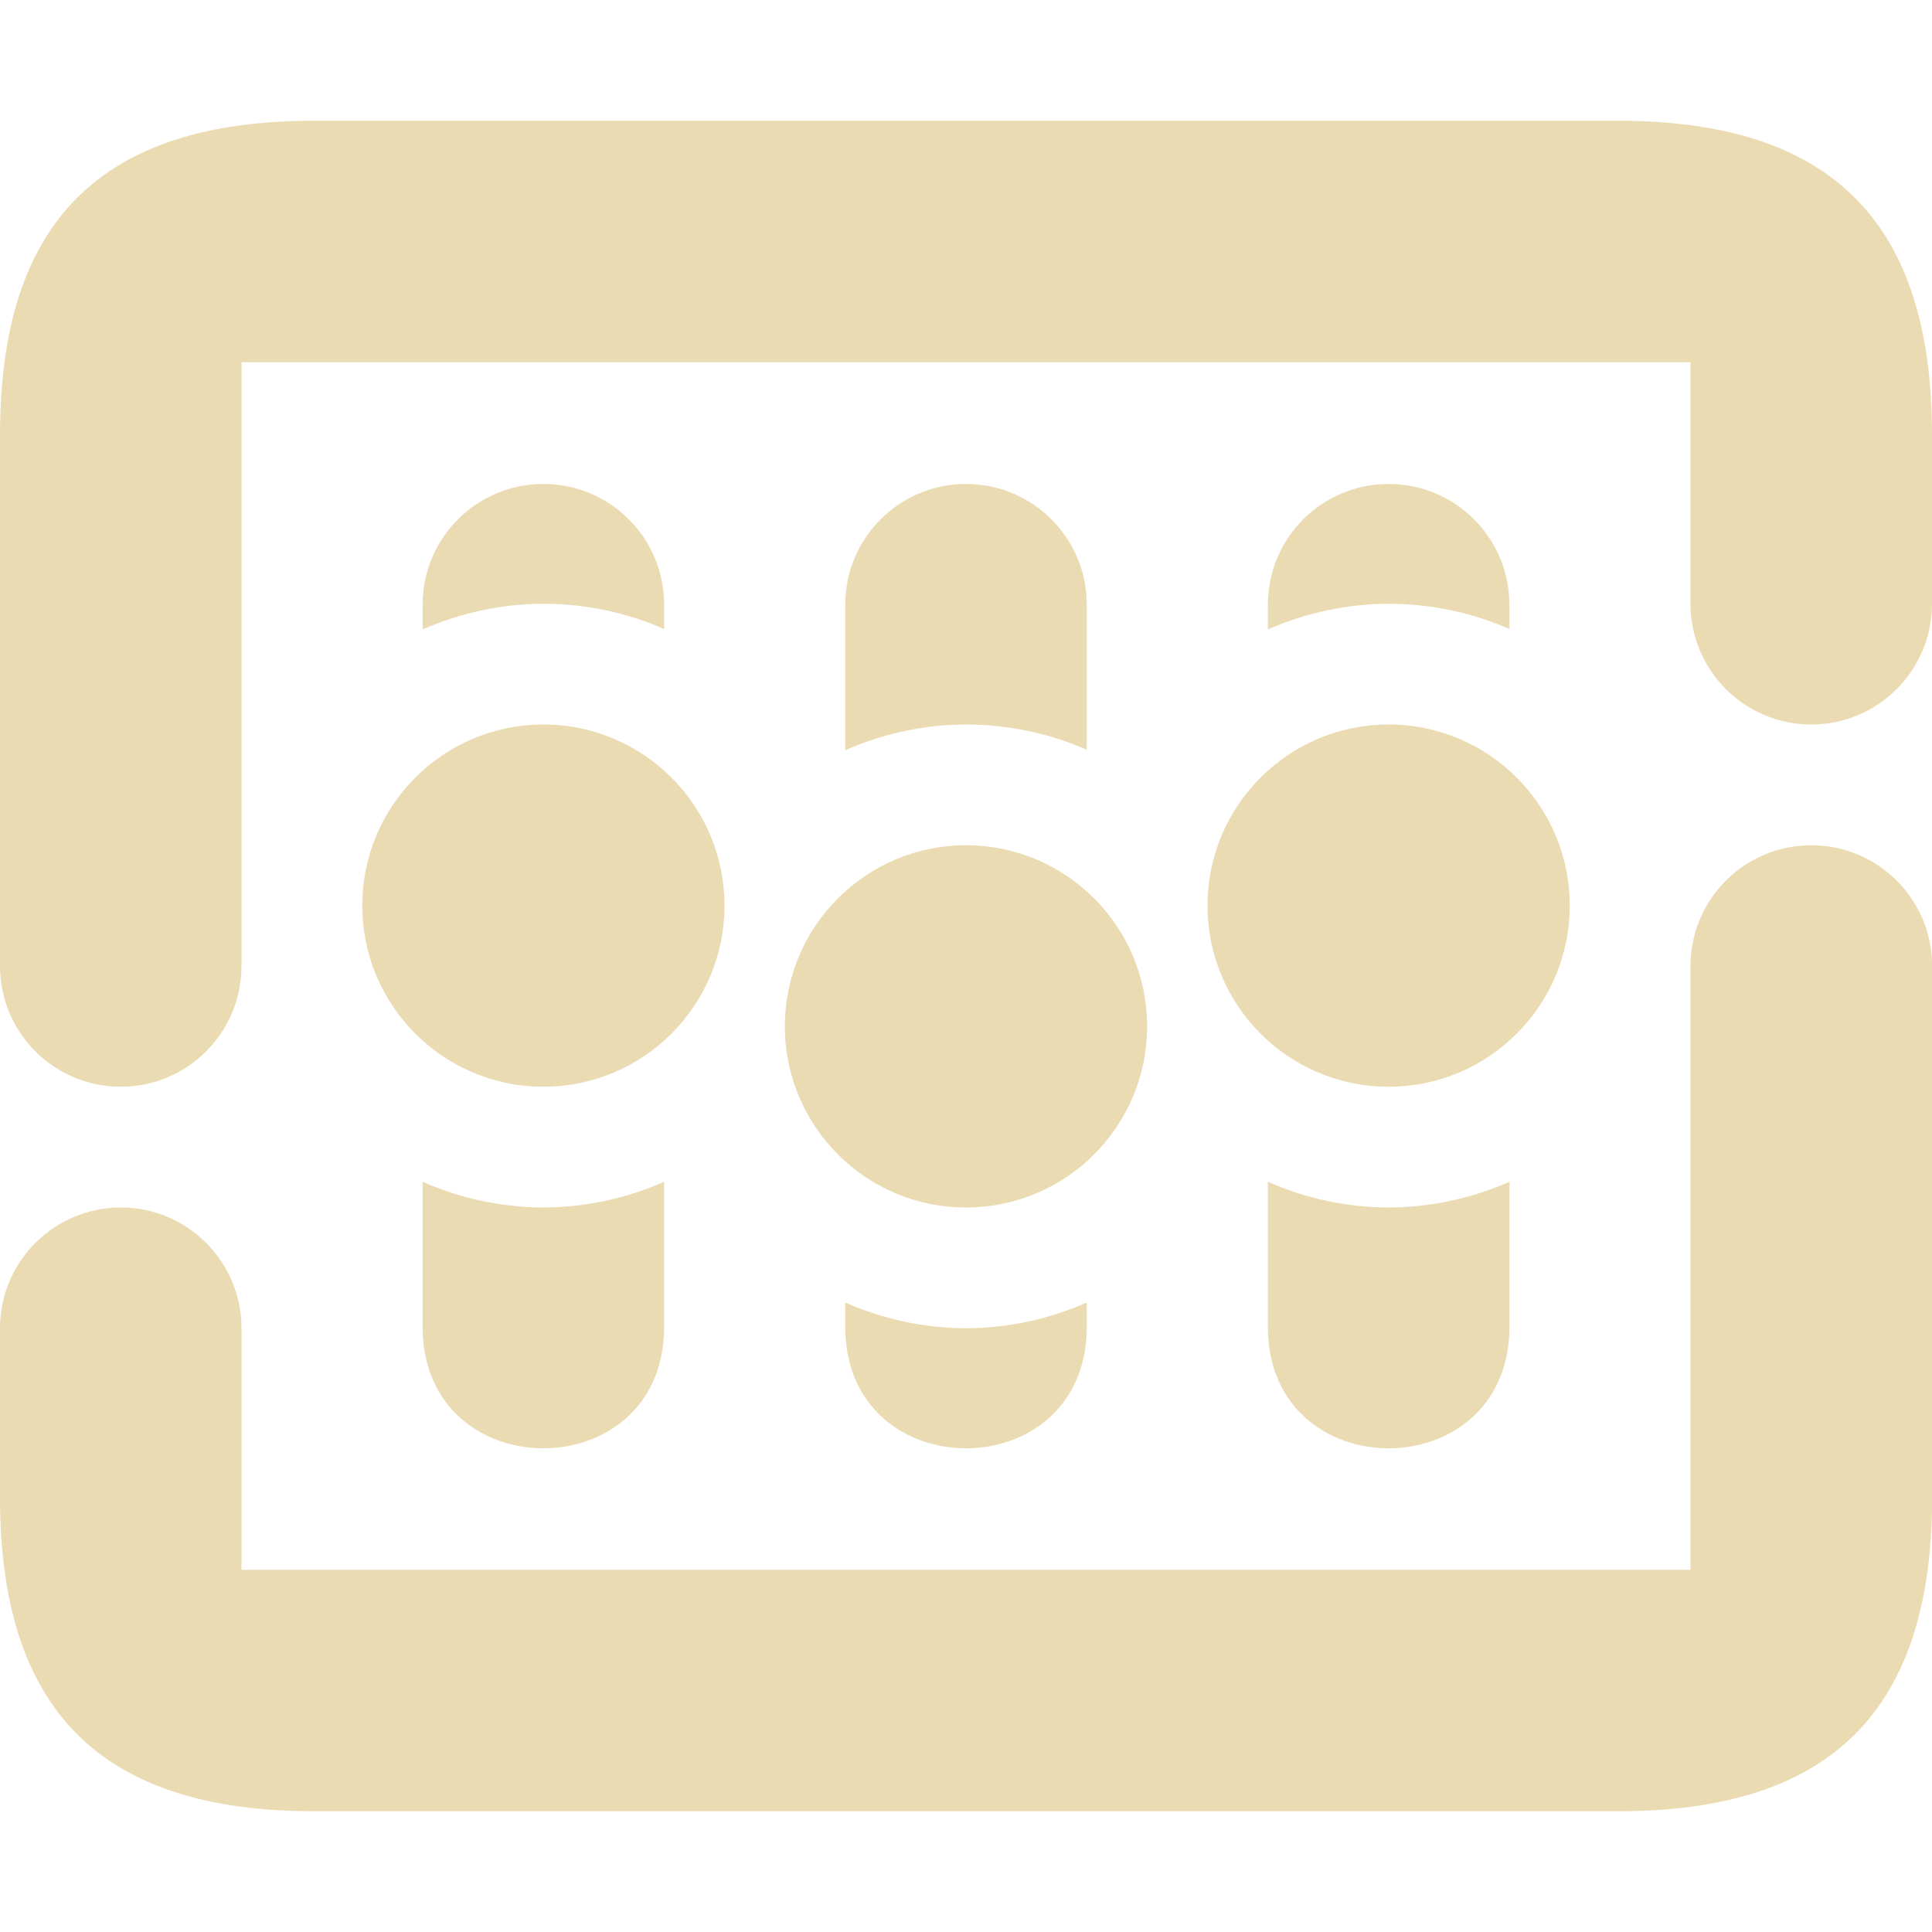
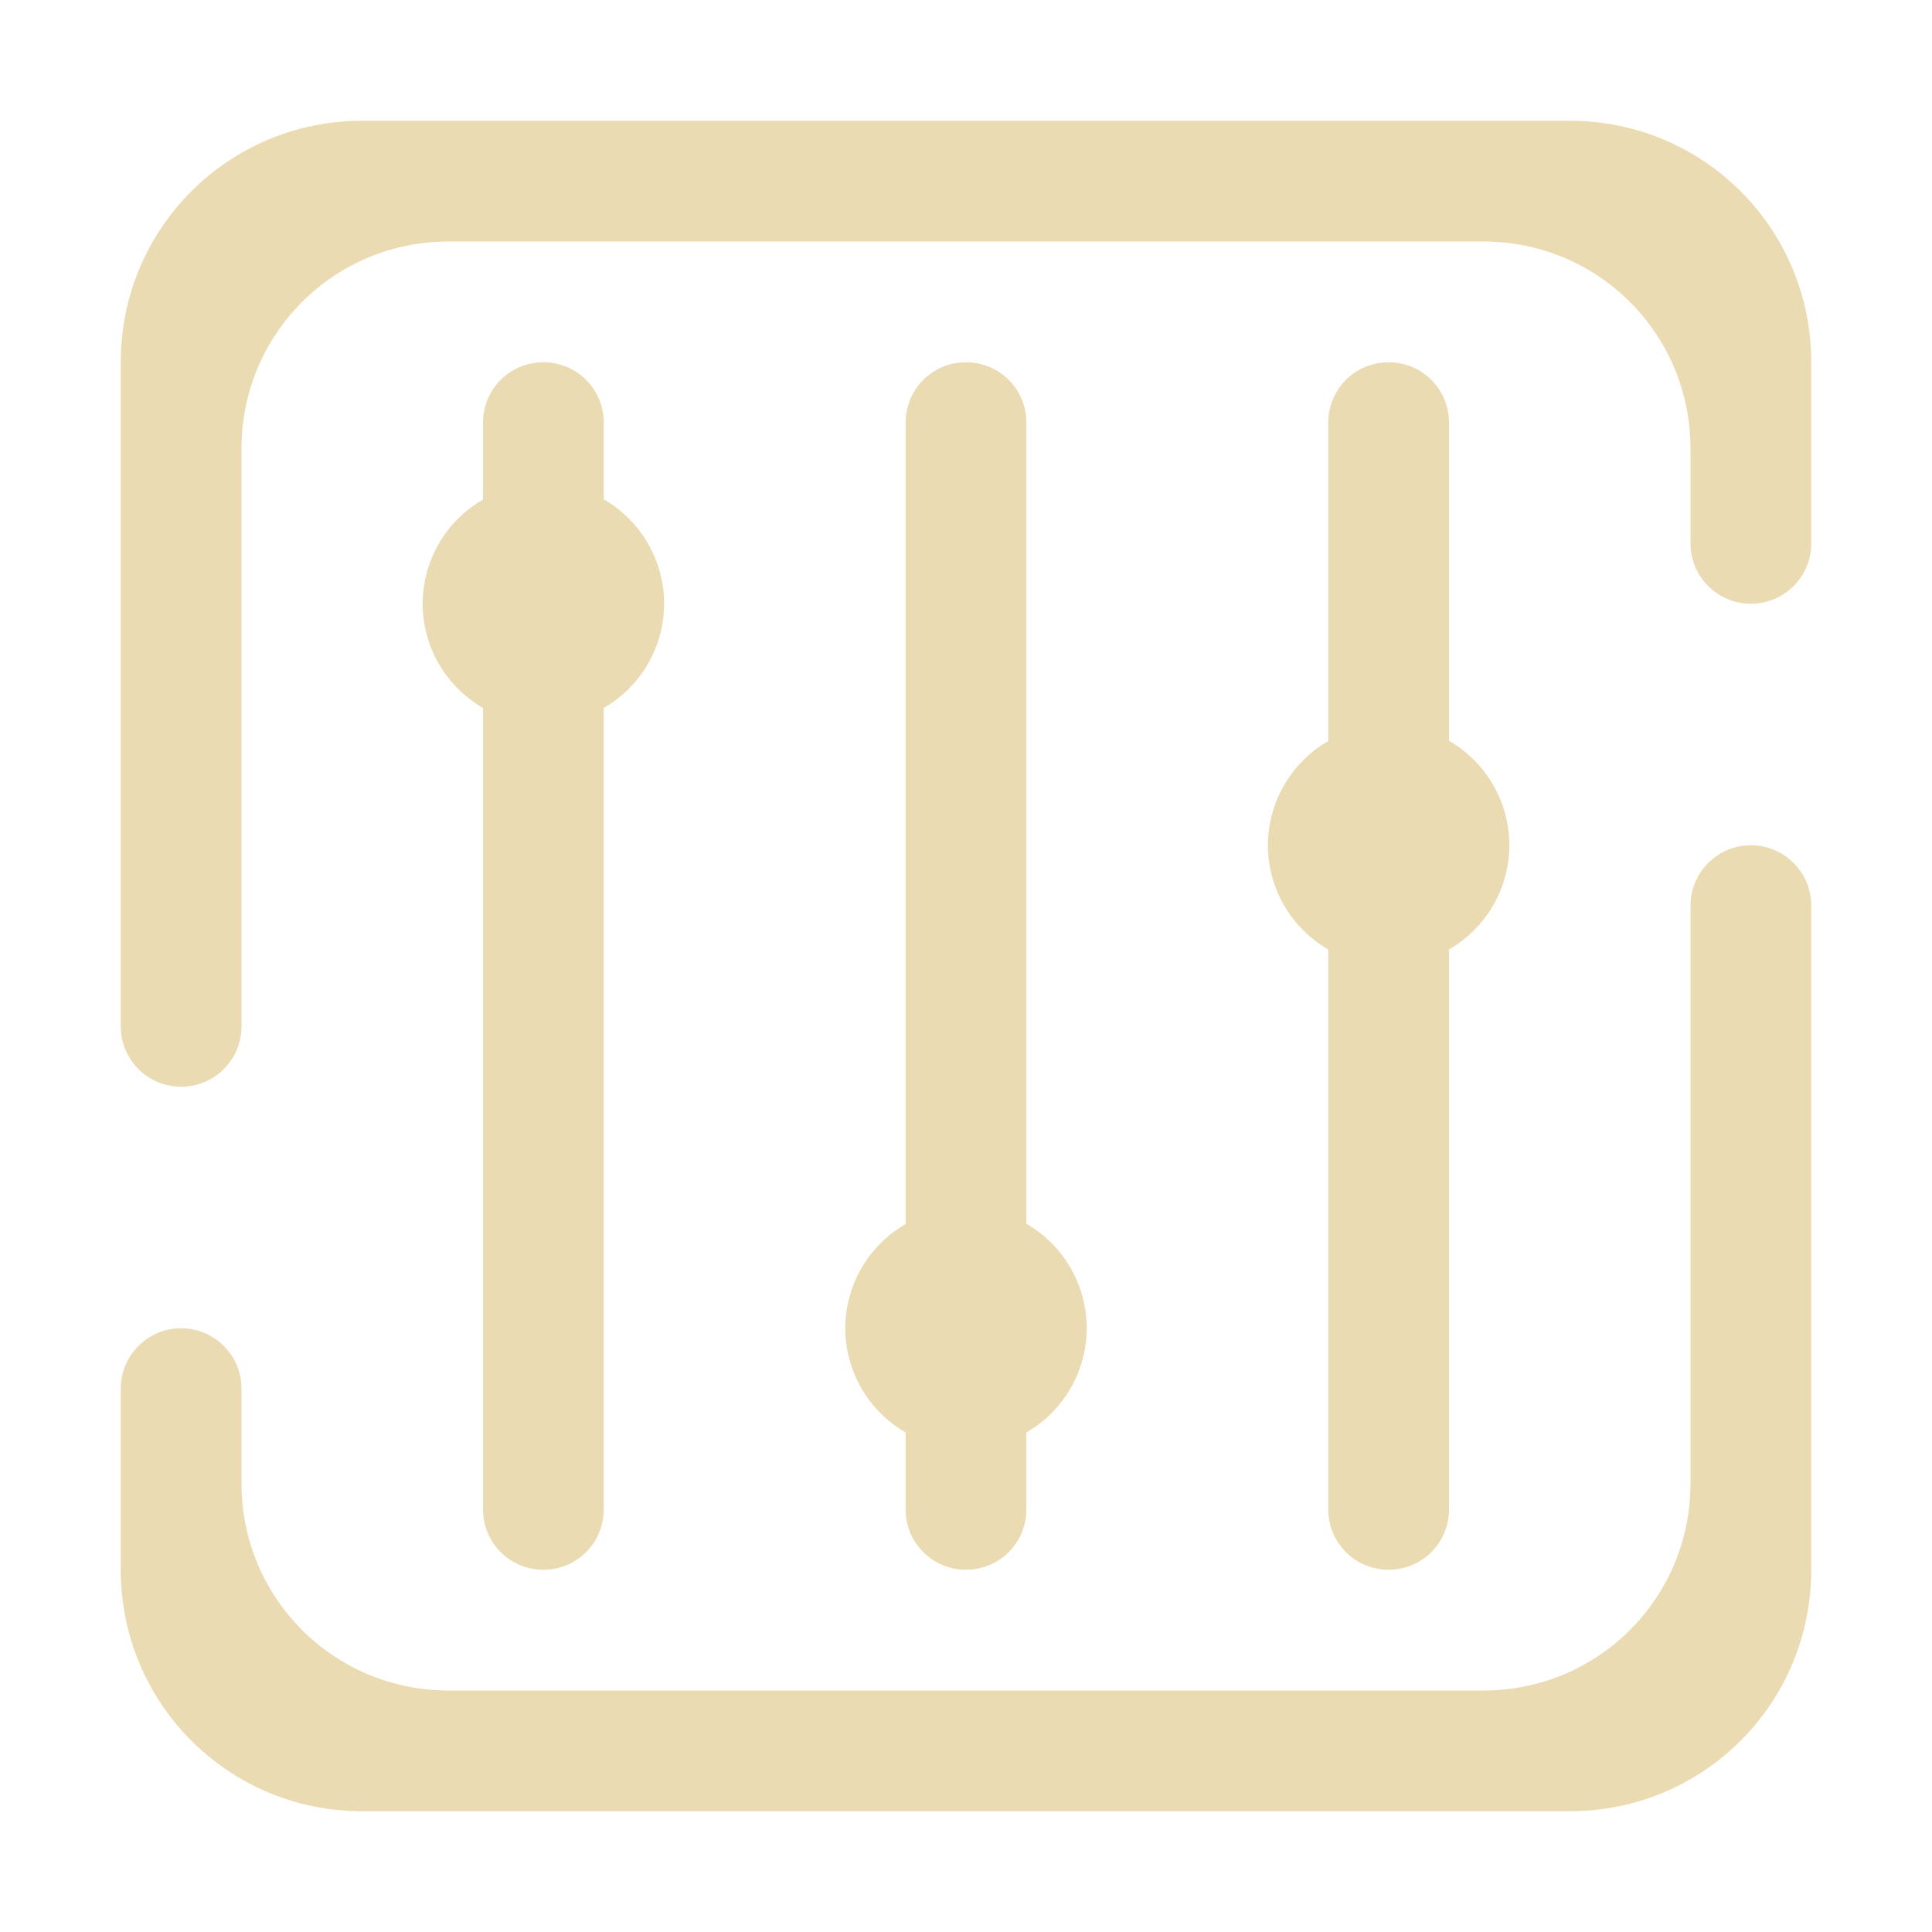
<svg xmlns="http://www.w3.org/2000/svg" width="16" height="16" version="1.1">
  <defs>
    <style id="current-color-scheme" type="text/css">.ColorScheme-Text { color:#ebdbb2; } .ColorScheme-Highlight { color:#458588; }</style>
  </defs>
-   <path class="ColorScheme-Text" d="m2.6 1c-1.764 0-2.6 0.835-2.6 2.6v4.4c0 0.552 0.448 1 1 1s1-0.448 1-1c0.001-1.632 0-5 0-5h12v2c0 0.552 0.448 1 1 1s1-0.448 1-1v-1.4c0-1.764-0.835-2.6-2.6-2.6zm1.9 3.008c-0.547 2.8e-6 -0.992 0.439-1 0.986v0.219c0.315-0.139 0.656-0.212 1-0.213 0.344 8.59e-5 0.685 0.071 1 0.209v-0.215c-0.007-0.547-0.453-0.986-1-0.986zm3.5 0c-0.547 2.8e-6 -0.992 0.439-1 0.986v1.219c0.315-0.139 0.656-0.212 1-0.213 0.344 8.59e-5 0.685 0.071 1 0.209v-1.215c-0.007-0.547-0.453-0.986-1-0.986zm3.5 0c-0.547 2.8e-6 -0.992 0.439-1 0.986v0.219c0.315-0.139 0.656-0.212 1-0.213 0.344 8.59e-5 0.685 0.071 1 0.209v-0.215c-0.008-0.547-0.453-0.986-1-0.986zm-7 1.992c-0.828 0-1.5 0.672-1.5 1.5s0.672 1.5 1.5 1.5 1.5-0.672 1.5-1.5-0.672-1.5-1.5-1.5zm7 0c-0.828 0-1.5 0.672-1.5 1.5s0.672 1.5 1.5 1.5 1.5-0.672 1.5-1.5-0.672-1.5-1.5-1.5zm-3.5 1c-0.828 0-1.5 0.672-1.5 1.5s0.672 1.5 1.5 1.5 1.5-0.672 1.5-1.5-0.672-1.5-1.5-1.5zm7 0c-0.552 0-1 0.448-1 1-0.001 1.632 0 5 0 5h-12v-2c0-0.552-0.448-1-1-1s-1 0.448-1 1v1.4c0 1.764 0.835 2.6 2.6 2.6h10.801c1.764 0 2.6-0.835 2.6-2.6v-4.4c0-0.552-0.448-1-1-1zm-11.5 2.787v1.221c0.019 1.315 1.981 1.315 2 0v-1.221c-0.315 0.139-0.656 0.212-1 0.213-0.344-0.001-0.685-0.074-1-0.213zm7 0v1.221c0.019 1.315 1.981 1.315 2 0v-1.221c-0.315 0.139-0.656 0.212-1 0.213-0.344-0.001-0.685-0.074-1-0.213zm-3.5 1v0.221c0.019 1.315 1.981 1.315 2 0v-0.221c-0.315 0.139-0.656 0.212-1 0.213-0.344-0.001-0.685-0.074-1-0.213z" fill="currentColor" />
+   <path class="ColorScheme-Text" d="m3 1c-1.108 0-2 0.892-2 2v5.5c0 0.276 0.224 0.5 0.5 0.5 0.276 0 0.5-0.224 0.5-0.5 8.06e-5 0 0-3.023 0-4.785 0-0.95 0.765-1.715 1.715-1.715h8.57c0.95 0 1.715 0.765 1.715 1.715v0.785c0 0.276 0.224 0.5 0.5 0.5s0.5-0.224 0.5-0.5v-1.5c0-1.108-0.892-2-2-2zm1.5 2c-0.277 0-0.5 0.223-0.5 0.5v0.637c-0.309 0.178-0.499 0.507-0.5 0.863 9.785e-4 0.356 0.191 0.685 0.5 0.863v6.637c0 0.277 0.223 0.5 0.5 0.5s0.5-0.223 0.5-0.5v-6.637c0.309-0.178 0.499-0.507 0.5-0.863-2.824e-4 -0.357-0.191-0.687-0.5-0.865v-0.635c0-0.277-0.223-0.5-0.5-0.5zm3.5 0c-0.277 0-0.5 0.223-0.5 0.5v6.637c-0.309 0.178-0.499 0.507-0.5 0.863 9.786e-4 0.356 0.191 0.685 0.5 0.863v0.637c0 0.277 0.223 0.5 0.5 0.5s0.5-0.223 0.5-0.5v-0.637c0.309-0.178 0.499-0.507 0.5-0.863-2.826e-4 -0.357-0.191-0.687-0.5-0.865v-6.635c0-0.277-0.223-0.5-0.5-0.5zm3.5 0c-0.277 0-0.5 0.223-0.5 0.5v2.637c-0.309 0.178-0.499 0.507-0.5 0.863 9.79e-4 0.356 0.191 0.685 0.5 0.863v4.637c0 0.277 0.223 0.5 0.5 0.5s0.5-0.223 0.5-0.5v-4.637c0.309-0.178 0.499-0.507 0.5-0.863-2.82e-4 -0.357-0.191-0.687-0.5-0.865v-2.635c0-0.277-0.223-0.5-0.5-0.5zm3 4c-0.276 0-0.5 0.224-0.5 0.5v4.785c0 0.95-0.765 1.715-1.715 1.715h-8.57c-0.95 0-1.715-0.765-1.715-1.715v-0.785c0-0.276-0.224-0.5-0.5-0.5-0.276 0-0.5 0.224-0.5 0.5v1.5c0 1.108 0.892 2 2 2h10c1.108 0 2-0.892 2-2v-5.5c0-0.276-0.224-0.5-0.5-0.5z" fill="currentColor" />
</svg>
